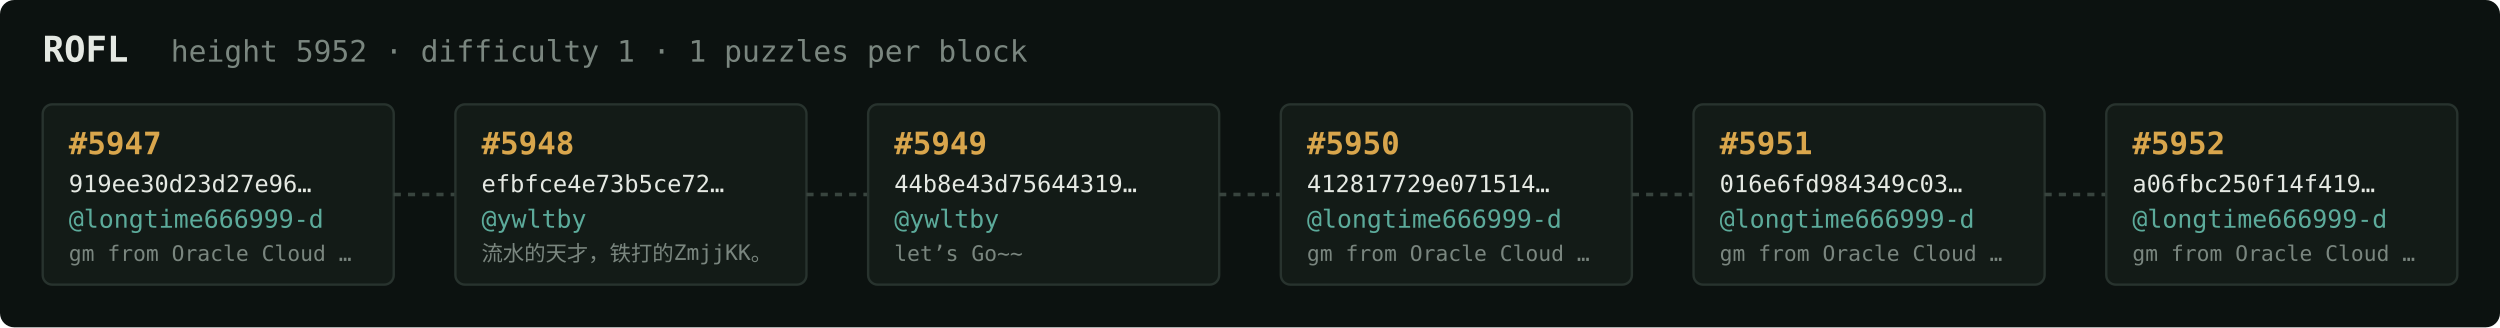
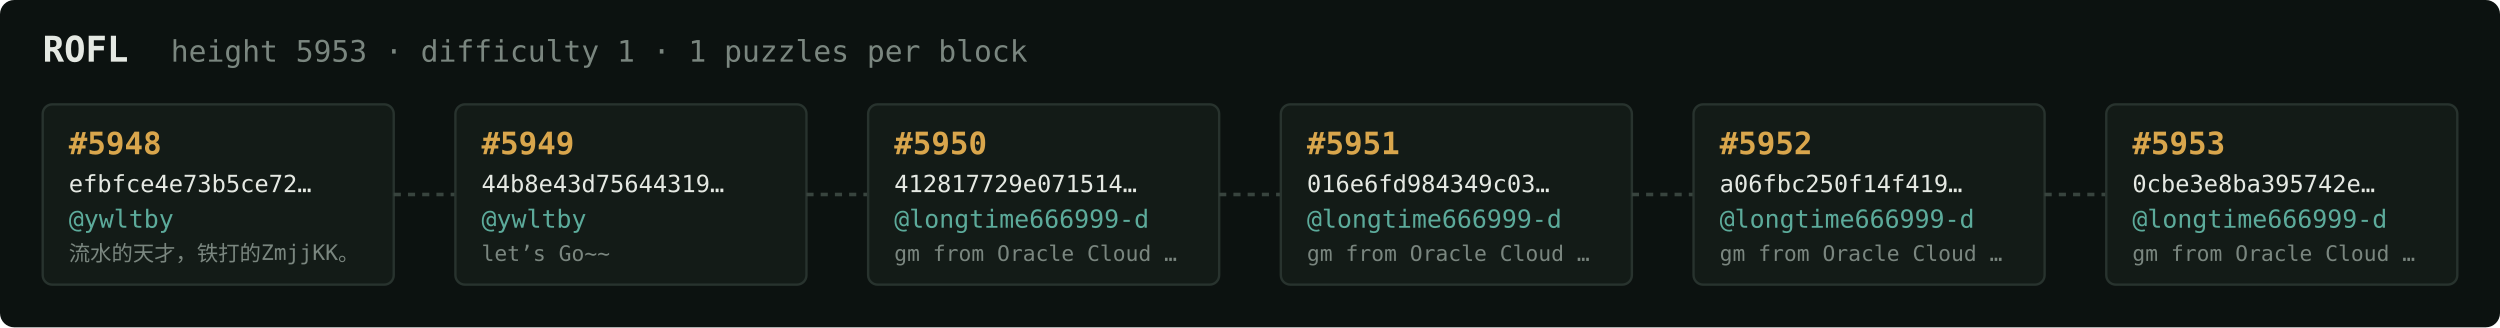
<svg xmlns="http://www.w3.org/2000/svg" width="1054" height="138" viewBox="0 0 1054 138" font-family="ui-monospace,SFMono-Regular,Menlo,monospace">
  <rect fill="#0c1210" width="1054" height="138" rx="6" />
  <text x="18" y="26" fill="#e5e9e3" font-size="15" font-weight="700">ROFL</text>
-   <text x="72" y="26" fill="#7a867f" font-size="12.5">height 5952 · difficulty 1 · 1 puzzles per block</text>
+   <text x="72" y="26" fill="#7a867f" font-size="12.5">height 5953 · difficulty 1 · 1 puzzles per block</text>
  <rect x="18" y="44" width="148" height="76" rx="4" fill="#131b17" stroke="#28332e" stroke-width="1" />
-   <text x="29" y="65" fill="#d9a64c" font-size="13" font-weight="700">#5947</text>
-   <text x="29" y="81" fill="#e5e9e3" font-size="10">919ee30d23d27e96…</text>
-   <text x="29" y="96" fill="#5cab9b" font-size="10.5">@longtime666999-d</text>
-   <text x="29" y="110" fill="#7a867f" font-size="9">gm from Oracle Cloud …</text>
+   <text x="29" y="65" fill="#d9a64c" font-size="13" font-weight="700">#5948</text>
+   <text x="29" y="81" fill="#e5e9e3" font-size="10">efbfce4e73b5ce72…</text>
+   <text x="29" y="96" fill="#5cab9b" font-size="10.5">@ywltby</text>
+   <text x="29" y="110" fill="#7a867f" font-size="9">流水的天才，铁打的ZmjjKK。</text>
  <line x1="166" y1="82.0" x2="192" y2="82.0" stroke="#38443e" stroke-width="1.5" stroke-dasharray="3 3" />
  <rect x="192" y="44" width="148" height="76" rx="4" fill="#131b17" stroke="#28332e" stroke-width="1" />
-   <text x="203" y="65" fill="#d9a64c" font-size="13" font-weight="700">#5948</text>
-   <text x="203" y="81" fill="#e5e9e3" font-size="10">efbfce4e73b5ce72…</text>
+   <text x="203" y="65" fill="#d9a64c" font-size="13" font-weight="700">#5949</text>
+   <text x="203" y="81" fill="#e5e9e3" font-size="10">44b8e43d75644319…</text>
  <text x="203" y="96" fill="#5cab9b" font-size="10.5">@ywltby</text>
-   <text x="203" y="110" fill="#7a867f" font-size="9">流水的天才，铁打的ZmjjKK。</text>
+   <text x="203" y="110" fill="#7a867f" font-size="9">let’s Go~~</text>
  <line x1="340" y1="82.0" x2="366" y2="82.0" stroke="#38443e" stroke-width="1.5" stroke-dasharray="3 3" />
  <rect x="366" y="44" width="148" height="76" rx="4" fill="#131b17" stroke="#28332e" stroke-width="1" />
-   <text x="377" y="65" fill="#d9a64c" font-size="13" font-weight="700">#5949</text>
-   <text x="377" y="81" fill="#e5e9e3" font-size="10">44b8e43d75644319…</text>
-   <text x="377" y="96" fill="#5cab9b" font-size="10.5">@ywltby</text>
-   <text x="377" y="110" fill="#7a867f" font-size="9">let’s Go~~</text>
+   <text x="377" y="65" fill="#d9a64c" font-size="13" font-weight="700">#5950</text>
+   <text x="377" y="81" fill="#e5e9e3" font-size="10">412817729e071514…</text>
+   <text x="377" y="96" fill="#5cab9b" font-size="10.5">@longtime666999-d</text>
+   <text x="377" y="110" fill="#7a867f" font-size="9">gm from Oracle Cloud …</text>
  <line x1="514" y1="82.0" x2="540" y2="82.0" stroke="#38443e" stroke-width="1.5" stroke-dasharray="3 3" />
  <rect x="540" y="44" width="148" height="76" rx="4" fill="#131b17" stroke="#28332e" stroke-width="1" />
-   <text x="551" y="65" fill="#d9a64c" font-size="13" font-weight="700">#5950</text>
-   <text x="551" y="81" fill="#e5e9e3" font-size="10">412817729e071514…</text>
+   <text x="551" y="65" fill="#d9a64c" font-size="13" font-weight="700">#5951</text>
+   <text x="551" y="81" fill="#e5e9e3" font-size="10">016e6fd984349c03…</text>
  <text x="551" y="96" fill="#5cab9b" font-size="10.5">@longtime666999-d</text>
  <text x="551" y="110" fill="#7a867f" font-size="9">gm from Oracle Cloud …</text>
  <line x1="688" y1="82.0" x2="714" y2="82.0" stroke="#38443e" stroke-width="1.5" stroke-dasharray="3 3" />
  <rect x="714" y="44" width="148" height="76" rx="4" fill="#131b17" stroke="#28332e" stroke-width="1" />
-   <text x="725" y="65" fill="#d9a64c" font-size="13" font-weight="700">#5951</text>
-   <text x="725" y="81" fill="#e5e9e3" font-size="10">016e6fd984349c03…</text>
+   <text x="725" y="65" fill="#d9a64c" font-size="13" font-weight="700">#5952</text>
+   <text x="725" y="81" fill="#e5e9e3" font-size="10">a06fbc250f14f419…</text>
  <text x="725" y="96" fill="#5cab9b" font-size="10.5">@longtime666999-d</text>
  <text x="725" y="110" fill="#7a867f" font-size="9">gm from Oracle Cloud …</text>
  <line x1="862" y1="82.0" x2="888" y2="82.0" stroke="#38443e" stroke-width="1.5" stroke-dasharray="3 3" />
  <rect x="888" y="44" width="148" height="76" rx="4" fill="#131b17" stroke="#28332e" stroke-width="1" />
-   <text x="899" y="65" fill="#d9a64c" font-size="13" font-weight="700">#5952</text>
-   <text x="899" y="81" fill="#e5e9e3" font-size="10">a06fbc250f14f419…</text>
+   <text x="899" y="65" fill="#d9a64c" font-size="13" font-weight="700">#5953</text>
+   <text x="899" y="81" fill="#e5e9e3" font-size="10">0cbe3e8ba395742e…</text>
  <text x="899" y="96" fill="#5cab9b" font-size="10.5">@longtime666999-d</text>
  <text x="899" y="110" fill="#7a867f" font-size="9">gm from Oracle Cloud …</text>
</svg>
